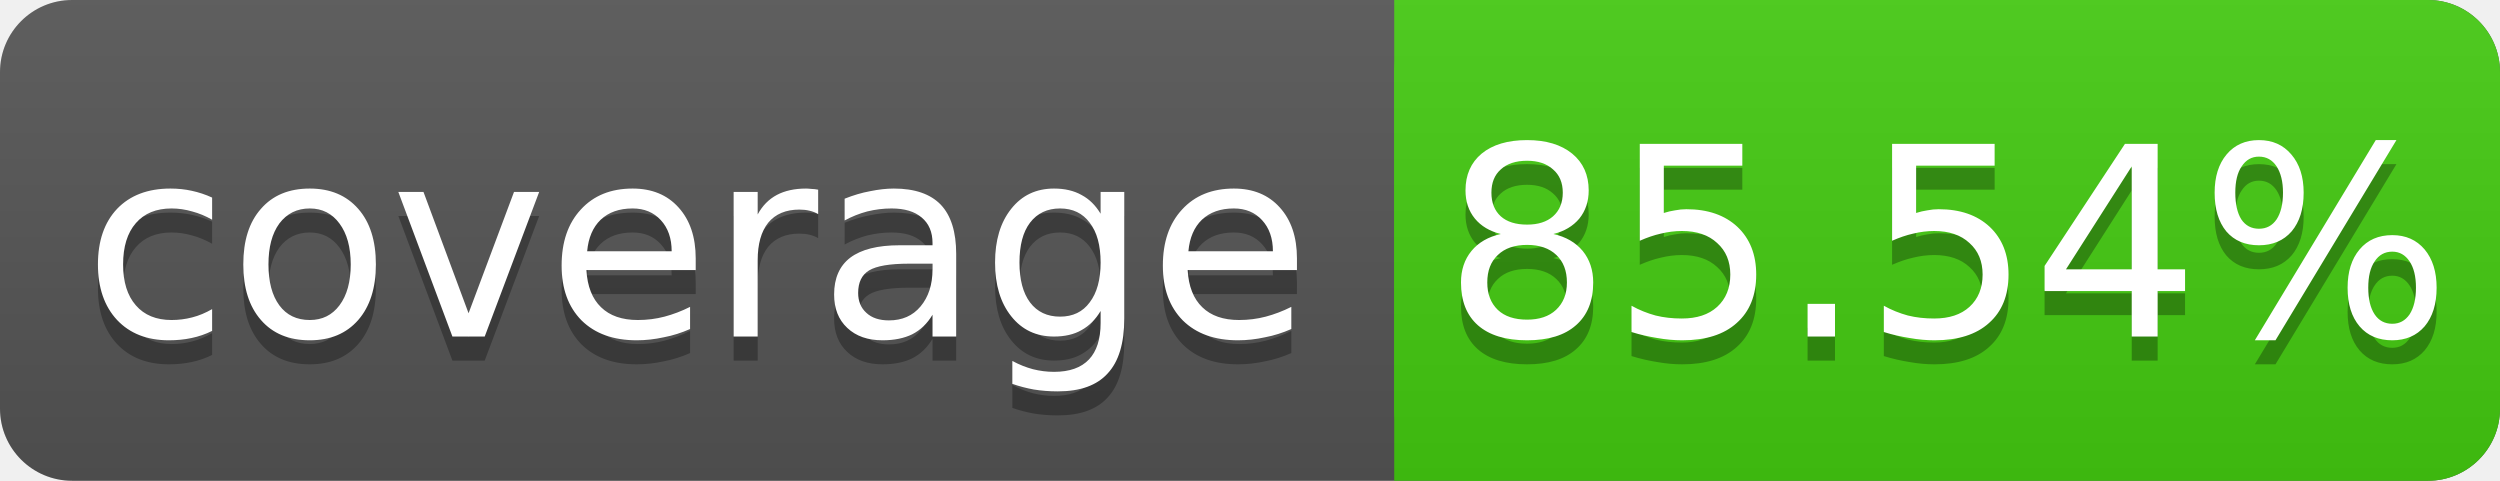
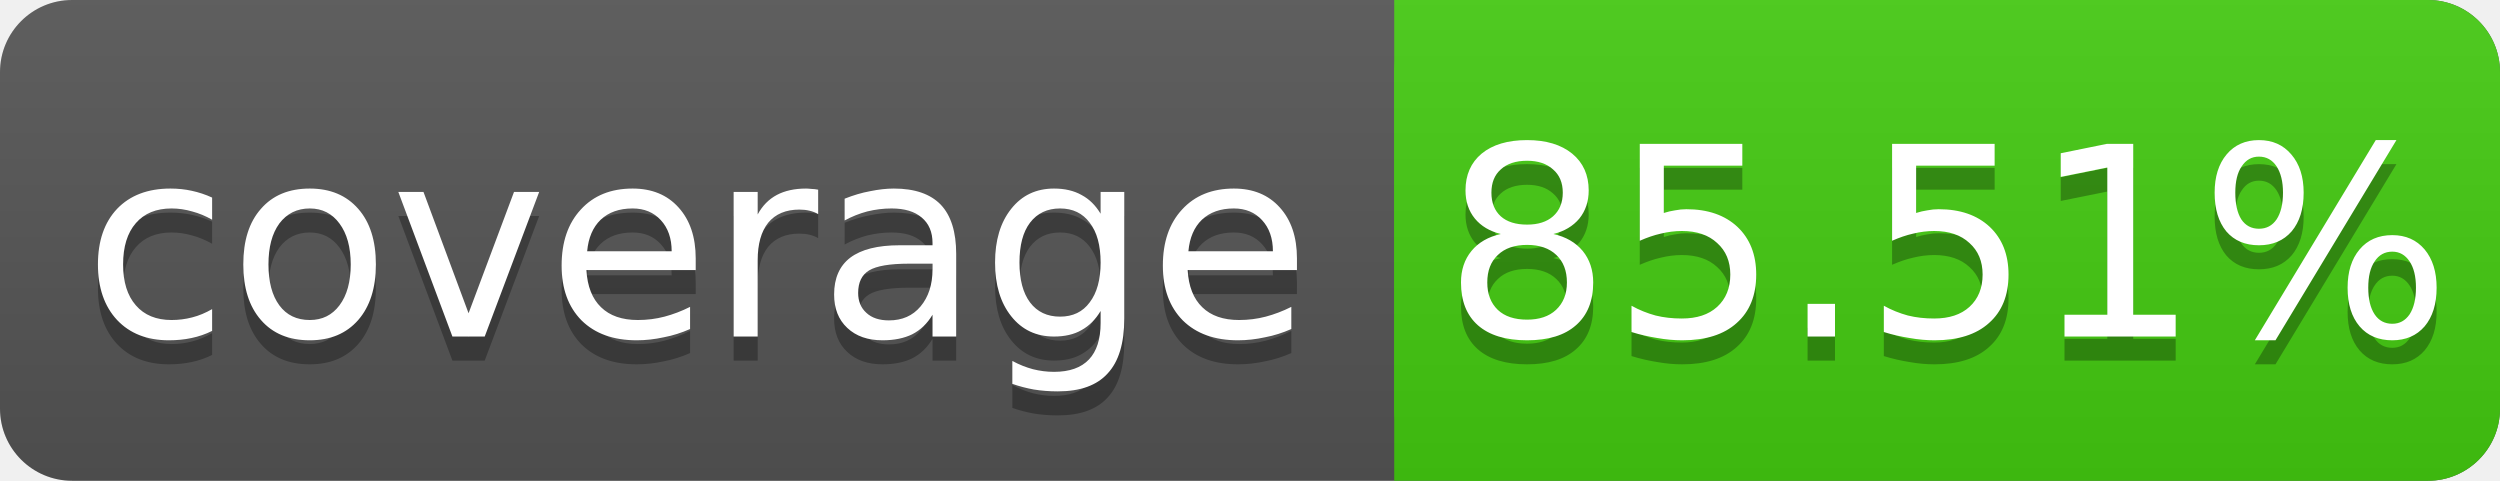
<svg xmlns="http://www.w3.org/2000/svg" width="104" height="20">
  <linearGradient id="s" x2="0" y2="100%">
    <stop offset="0" stop-color="#bbb" stop-opacity=".1" />
    <stop offset="1" stop-opacity=".1" />
  </linearGradient>
  <rect rx="3" width="104" height="20" fill="#555" />
  <rect rx="3" x="58" width="46" height="20" fill="#4c1" />
  <rect x="58" width="4" height="20" fill="#4c1" />
  <rect rx="3" width="104" height="20" fill="url(#s)" />
  <g fill="#fff" text-anchor="middle" font-family="DejaVu Sans,Verdana,Geneva,sans-serif" font-size="11">
    <text x="29" y="15" fill="#010101" fill-opacity=".3">coverage</text>
    <text x="29" y="14">coverage</text>
-     <text x="81" y="15" fill="#010101" fill-opacity=".3">85.54%</text>
-     <text x="81" y="14">85.54%</text>
+     <text x="81" y="15" fill="#010101" fill-opacity=".3">85.51%</text>
+     <text x="81" y="14">85.51%</text>
  </g>
</svg>
